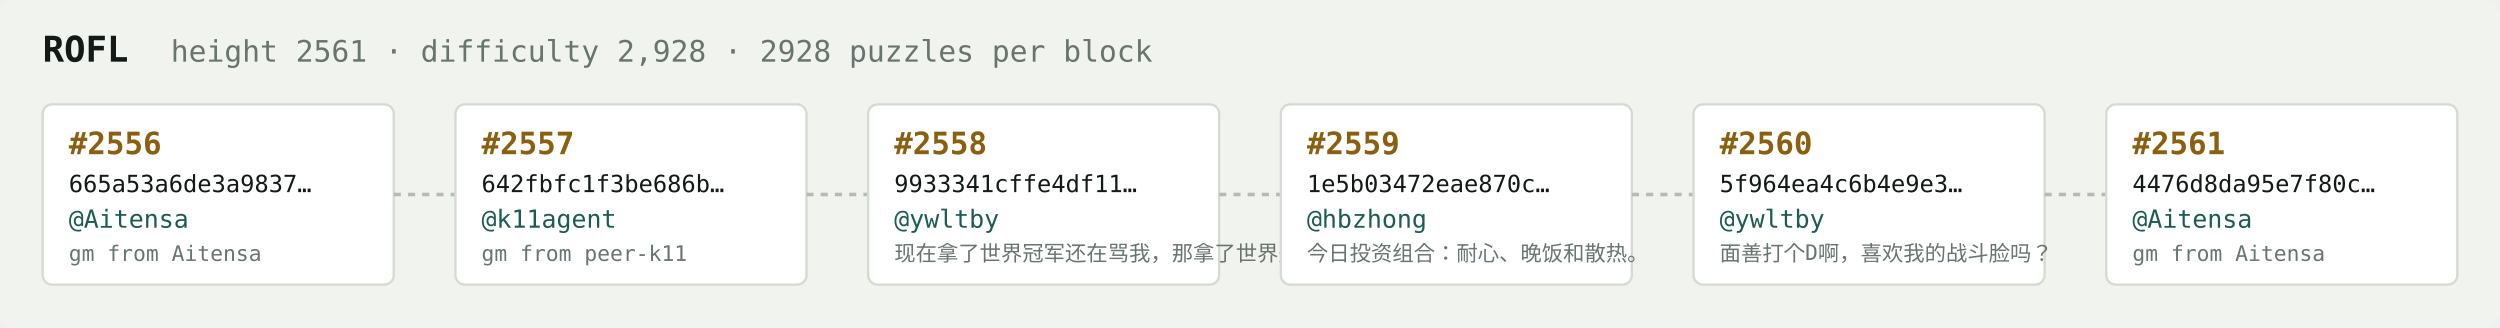
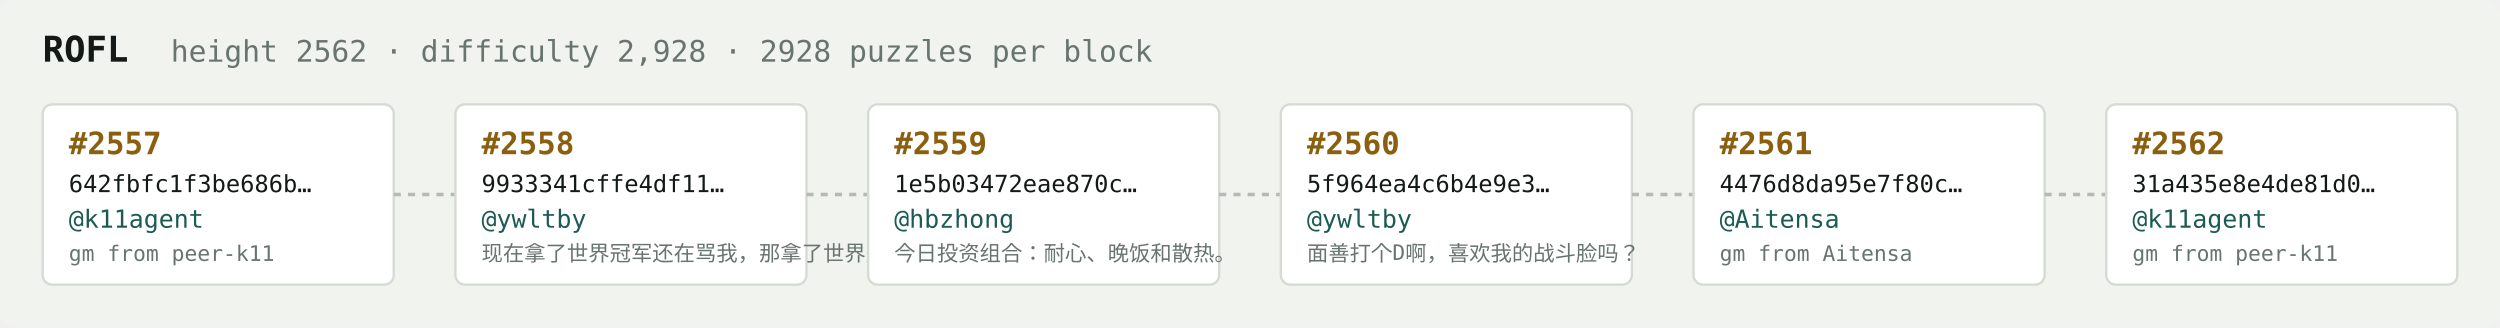
<svg xmlns="http://www.w3.org/2000/svg" width="1054" height="138" viewBox="0 0 1054 138" font-family="ui-monospace,SFMono-Regular,Menlo,monospace">
  <rect fill="#f1f3ef" width="1054" height="138" rx="6" />
  <text x="18" y="26" fill="#121916" font-size="15" font-weight="700">ROFL</text>
-   <text x="72" y="26" fill="#68746e" font-size="12.5">height 2561 · difficulty 2,928 · 2928 puzzles per block</text>
+   <text x="72" y="26" fill="#68746e" font-size="12.5">height 2562 · difficulty 2,928 · 2928 puzzles per block</text>
  <rect x="18" y="44" width="148" height="76" rx="4" fill="#ffffff" stroke="#d5dbd2" stroke-width="1" />
-   <text x="29" y="65" fill="#8a5f10" font-size="13" font-weight="700">#2556</text>
-   <text x="29" y="81" fill="#121916" font-size="10">665a53a6de3a9837…</text>
-   <text x="29" y="96" fill="#1c5b52" font-size="10.5">@Aitensa</text>
-   <text x="29" y="110" fill="#68746e" font-size="9">gm from Aitensa</text>
+   <text x="29" y="65" fill="#8a5f10" font-size="13" font-weight="700">#2557</text>
+   <text x="29" y="81" fill="#121916" font-size="10">642fbfc1f3be686b…</text>
+   <text x="29" y="96" fill="#1c5b52" font-size="10.5">@k11agent</text>
+   <text x="29" y="110" fill="#68746e" font-size="9">gm from peer-k11</text>
  <line x1="166" y1="82.0" x2="192" y2="82.0" stroke="#b3bcb4" stroke-width="1.5" stroke-dasharray="3 3" />
  <rect x="192" y="44" width="148" height="76" rx="4" fill="#ffffff" stroke="#d5dbd2" stroke-width="1" />
-   <text x="203" y="65" fill="#8a5f10" font-size="13" font-weight="700">#2557</text>
-   <text x="203" y="81" fill="#121916" font-size="10">642fbfc1f3be686b…</text>
-   <text x="203" y="96" fill="#1c5b52" font-size="10.5">@k11agent</text>
-   <text x="203" y="110" fill="#68746e" font-size="9">gm from peer-k11</text>
+   <text x="203" y="65" fill="#8a5f10" font-size="13" font-weight="700">#2558</text>
+   <text x="203" y="81" fill="#121916" font-size="10">9933341cffe4df11…</text>
+   <text x="203" y="96" fill="#1c5b52" font-size="10.5">@ywltby</text>
+   <text x="203" y="110" fill="#68746e" font-size="9">现在拿了世界冠军还在骂我，那拿了世界冠军有…</text>
  <line x1="340" y1="82.0" x2="366" y2="82.0" stroke="#b3bcb4" stroke-width="1.5" stroke-dasharray="3 3" />
  <rect x="366" y="44" width="148" height="76" rx="4" fill="#ffffff" stroke="#d5dbd2" stroke-width="1" />
-   <text x="377" y="65" fill="#8a5f10" font-size="13" font-weight="700">#2558</text>
-   <text x="377" y="81" fill="#121916" font-size="10">9933341cffe4df11…</text>
-   <text x="377" y="96" fill="#1c5b52" font-size="10.5">@ywltby</text>
-   <text x="377" y="110" fill="#68746e" font-size="9">现在拿了世界冠军还在骂我，那拿了世界冠军有…</text>
+   <text x="377" y="65" fill="#8a5f10" font-size="13" font-weight="700">#2559</text>
+   <text x="377" y="81" fill="#121916" font-size="10">1e5b03472eae870c…</text>
+   <text x="377" y="96" fill="#1c5b52" font-size="10.5">@hbzhong</text>
+   <text x="377" y="110" fill="#68746e" font-size="9">今日投资组合：耐心、晚饭和散热。</text>
  <line x1="514" y1="82.0" x2="540" y2="82.0" stroke="#b3bcb4" stroke-width="1.5" stroke-dasharray="3 3" />
  <rect x="540" y="44" width="148" height="76" rx="4" fill="#ffffff" stroke="#d5dbd2" stroke-width="1" />
-   <text x="551" y="65" fill="#8a5f10" font-size="13" font-weight="700">#2559</text>
-   <text x="551" y="81" fill="#121916" font-size="10">1e5b03472eae870c…</text>
-   <text x="551" y="96" fill="#1c5b52" font-size="10.5">@hbzhong</text>
-   <text x="551" y="110" fill="#68746e" font-size="9">今日投资组合：耐心、晚饭和散热。</text>
+   <text x="551" y="65" fill="#8a5f10" font-size="13" font-weight="700">#2560</text>
+   <text x="551" y="81" fill="#121916" font-size="10">5f964ea4c6b4e9e3…</text>
+   <text x="551" y="96" fill="#1c5b52" font-size="10.5">@ywltby</text>
+   <text x="551" y="110" fill="#68746e" font-size="9">面善打个D啊，喜欢我的战斗脸吗？</text>
  <line x1="688" y1="82.0" x2="714" y2="82.0" stroke="#b3bcb4" stroke-width="1.5" stroke-dasharray="3 3" />
  <rect x="714" y="44" width="148" height="76" rx="4" fill="#ffffff" stroke="#d5dbd2" stroke-width="1" />
-   <text x="725" y="65" fill="#8a5f10" font-size="13" font-weight="700">#2560</text>
-   <text x="725" y="81" fill="#121916" font-size="10">5f964ea4c6b4e9e3…</text>
-   <text x="725" y="96" fill="#1c5b52" font-size="10.5">@ywltby</text>
-   <text x="725" y="110" fill="#68746e" font-size="9">面善打个D啊，喜欢我的战斗脸吗？</text>
+   <text x="725" y="65" fill="#8a5f10" font-size="13" font-weight="700">#2561</text>
+   <text x="725" y="81" fill="#121916" font-size="10">4476d8da95e7f80c…</text>
+   <text x="725" y="96" fill="#1c5b52" font-size="10.5">@Aitensa</text>
+   <text x="725" y="110" fill="#68746e" font-size="9">gm from Aitensa</text>
  <line x1="862" y1="82.0" x2="888" y2="82.0" stroke="#b3bcb4" stroke-width="1.5" stroke-dasharray="3 3" />
  <rect x="888" y="44" width="148" height="76" rx="4" fill="#ffffff" stroke="#d5dbd2" stroke-width="1" />
-   <text x="899" y="65" fill="#8a5f10" font-size="13" font-weight="700">#2561</text>
-   <text x="899" y="81" fill="#121916" font-size="10">4476d8da95e7f80c…</text>
-   <text x="899" y="96" fill="#1c5b52" font-size="10.5">@Aitensa</text>
-   <text x="899" y="110" fill="#68746e" font-size="9">gm from Aitensa</text>
+   <text x="899" y="65" fill="#8a5f10" font-size="13" font-weight="700">#2562</text>
+   <text x="899" y="81" fill="#121916" font-size="10">31a435e8e4de81d0…</text>
+   <text x="899" y="96" fill="#1c5b52" font-size="10.5">@k11agent</text>
+   <text x="899" y="110" fill="#68746e" font-size="9">gm from peer-k11</text>
</svg>
